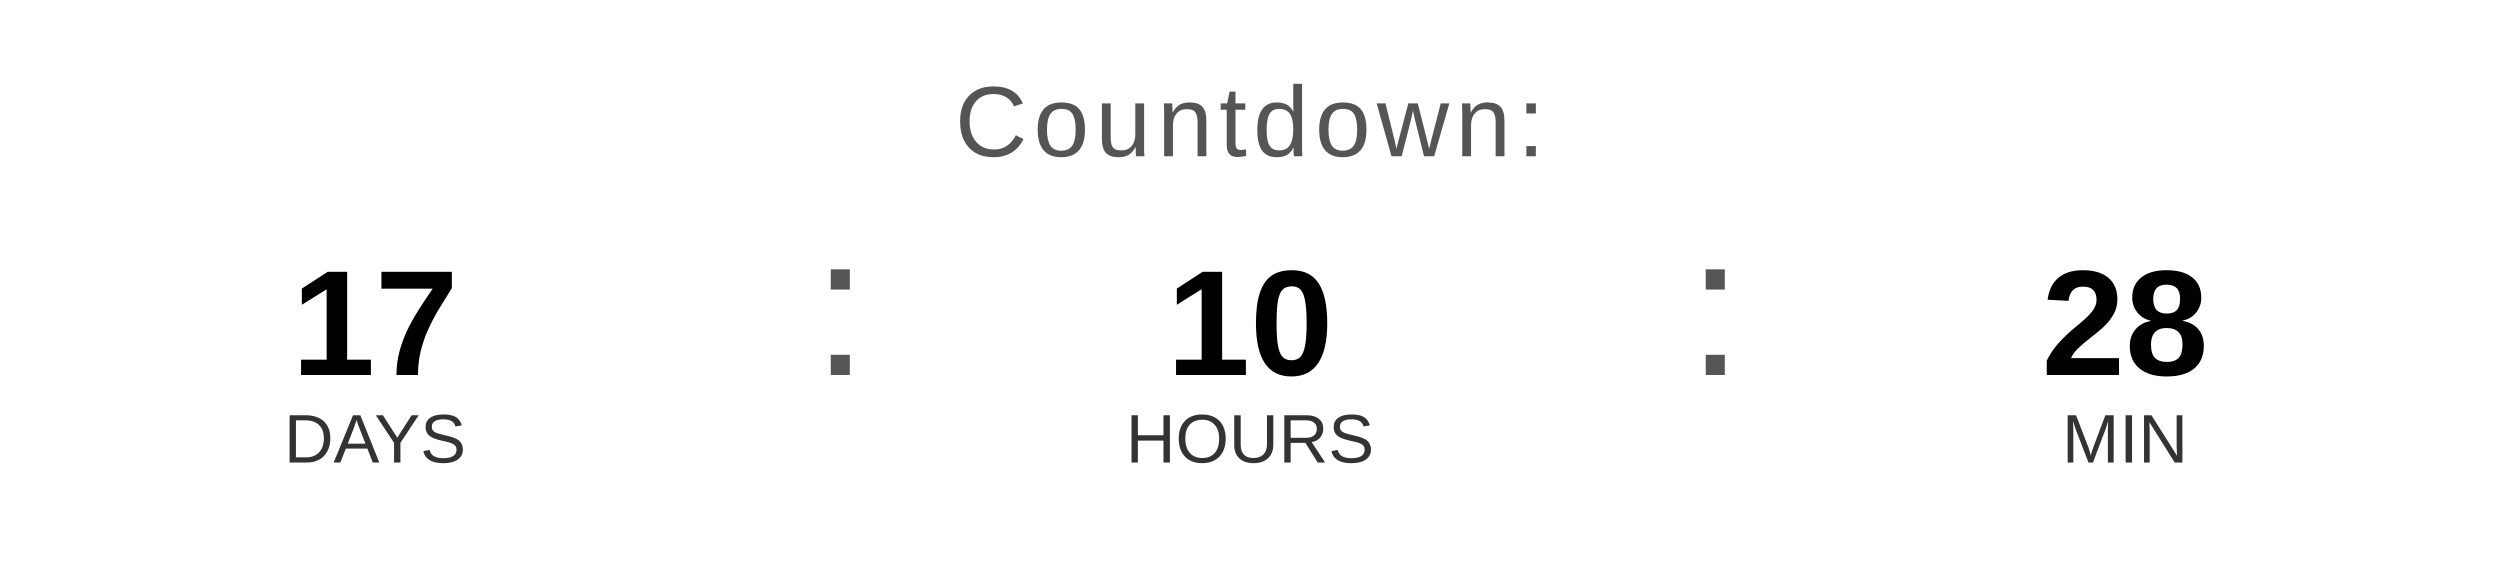
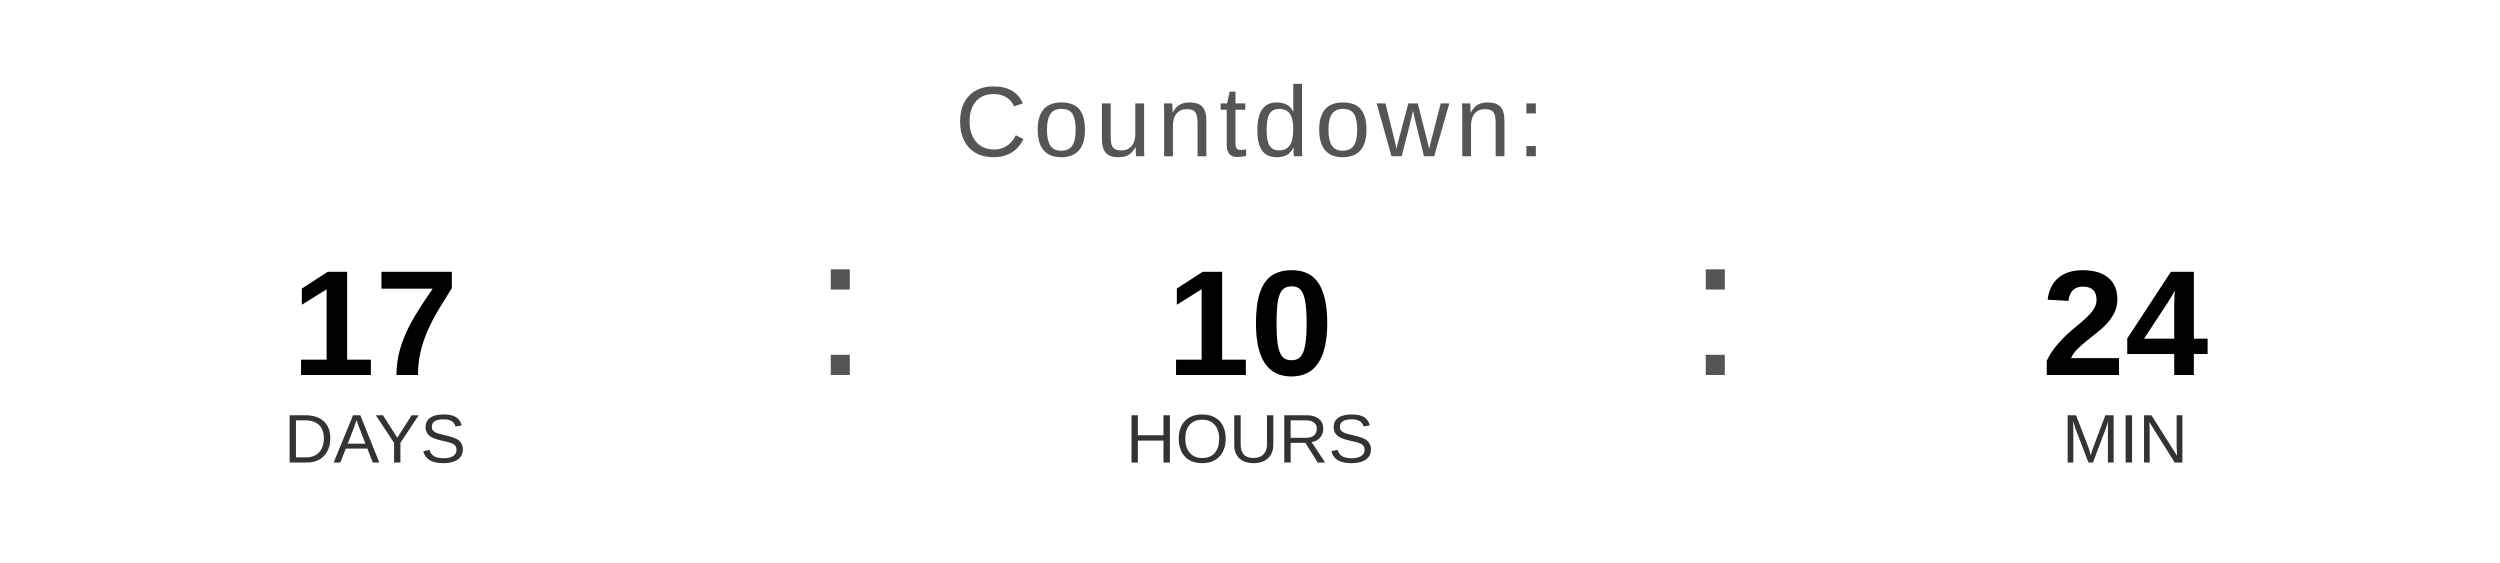
<svg xmlns="http://www.w3.org/2000/svg" width="400" height="90" viewBox="0 0 400 90">
  <text x="200" y="25" font-family="Arial, Helvetica, sans-serif" font-size="16" fill="#555555" text-anchor="middle" letter-spacing="1">
    Countdown:
  </text>
  <text x="60" y="60" font-family="Arial, Helvetica, sans-serif" font-size="24" font-weight="bold" fill="#000000" text-anchor="middle">17</text>
  <text x="60" y="74" font-family="Arial, Helvetica, sans-serif" font-size="11" fill="#333333" text-anchor="middle">DAYS</text>
  <text x="130" y="60" font-family="Arial, sans-serif" font-size="32" fill="#555555">:</text>
  <text x="200" y="60" font-family="Arial, Helvetica, sans-serif" font-size="24" font-weight="bold" fill="#000000" text-anchor="middle">10</text>
  <text x="200" y="74" font-family="Arial, Helvetica, sans-serif" font-size="11" fill="#333333" text-anchor="middle">HOURS</text>
  <text x="270" y="60" font-family="Arial, sans-serif" font-size="32" fill="#555555">:</text>
-   <text x="340" y="60" font-family="Arial, Helvetica, sans-serif" font-size="24" font-weight="bold" fill="#000000" text-anchor="middle">28</text>
+   <text x="340" y="60" font-family="Arial, Helvetica, sans-serif" font-size="24" font-weight="bold" fill="#000000" text-anchor="middle">24</text>
  <text x="340" y="74" font-family="Arial, Helvetica, sans-serif" font-size="11" fill="#333333" text-anchor="middle">MIN</text>
</svg>
